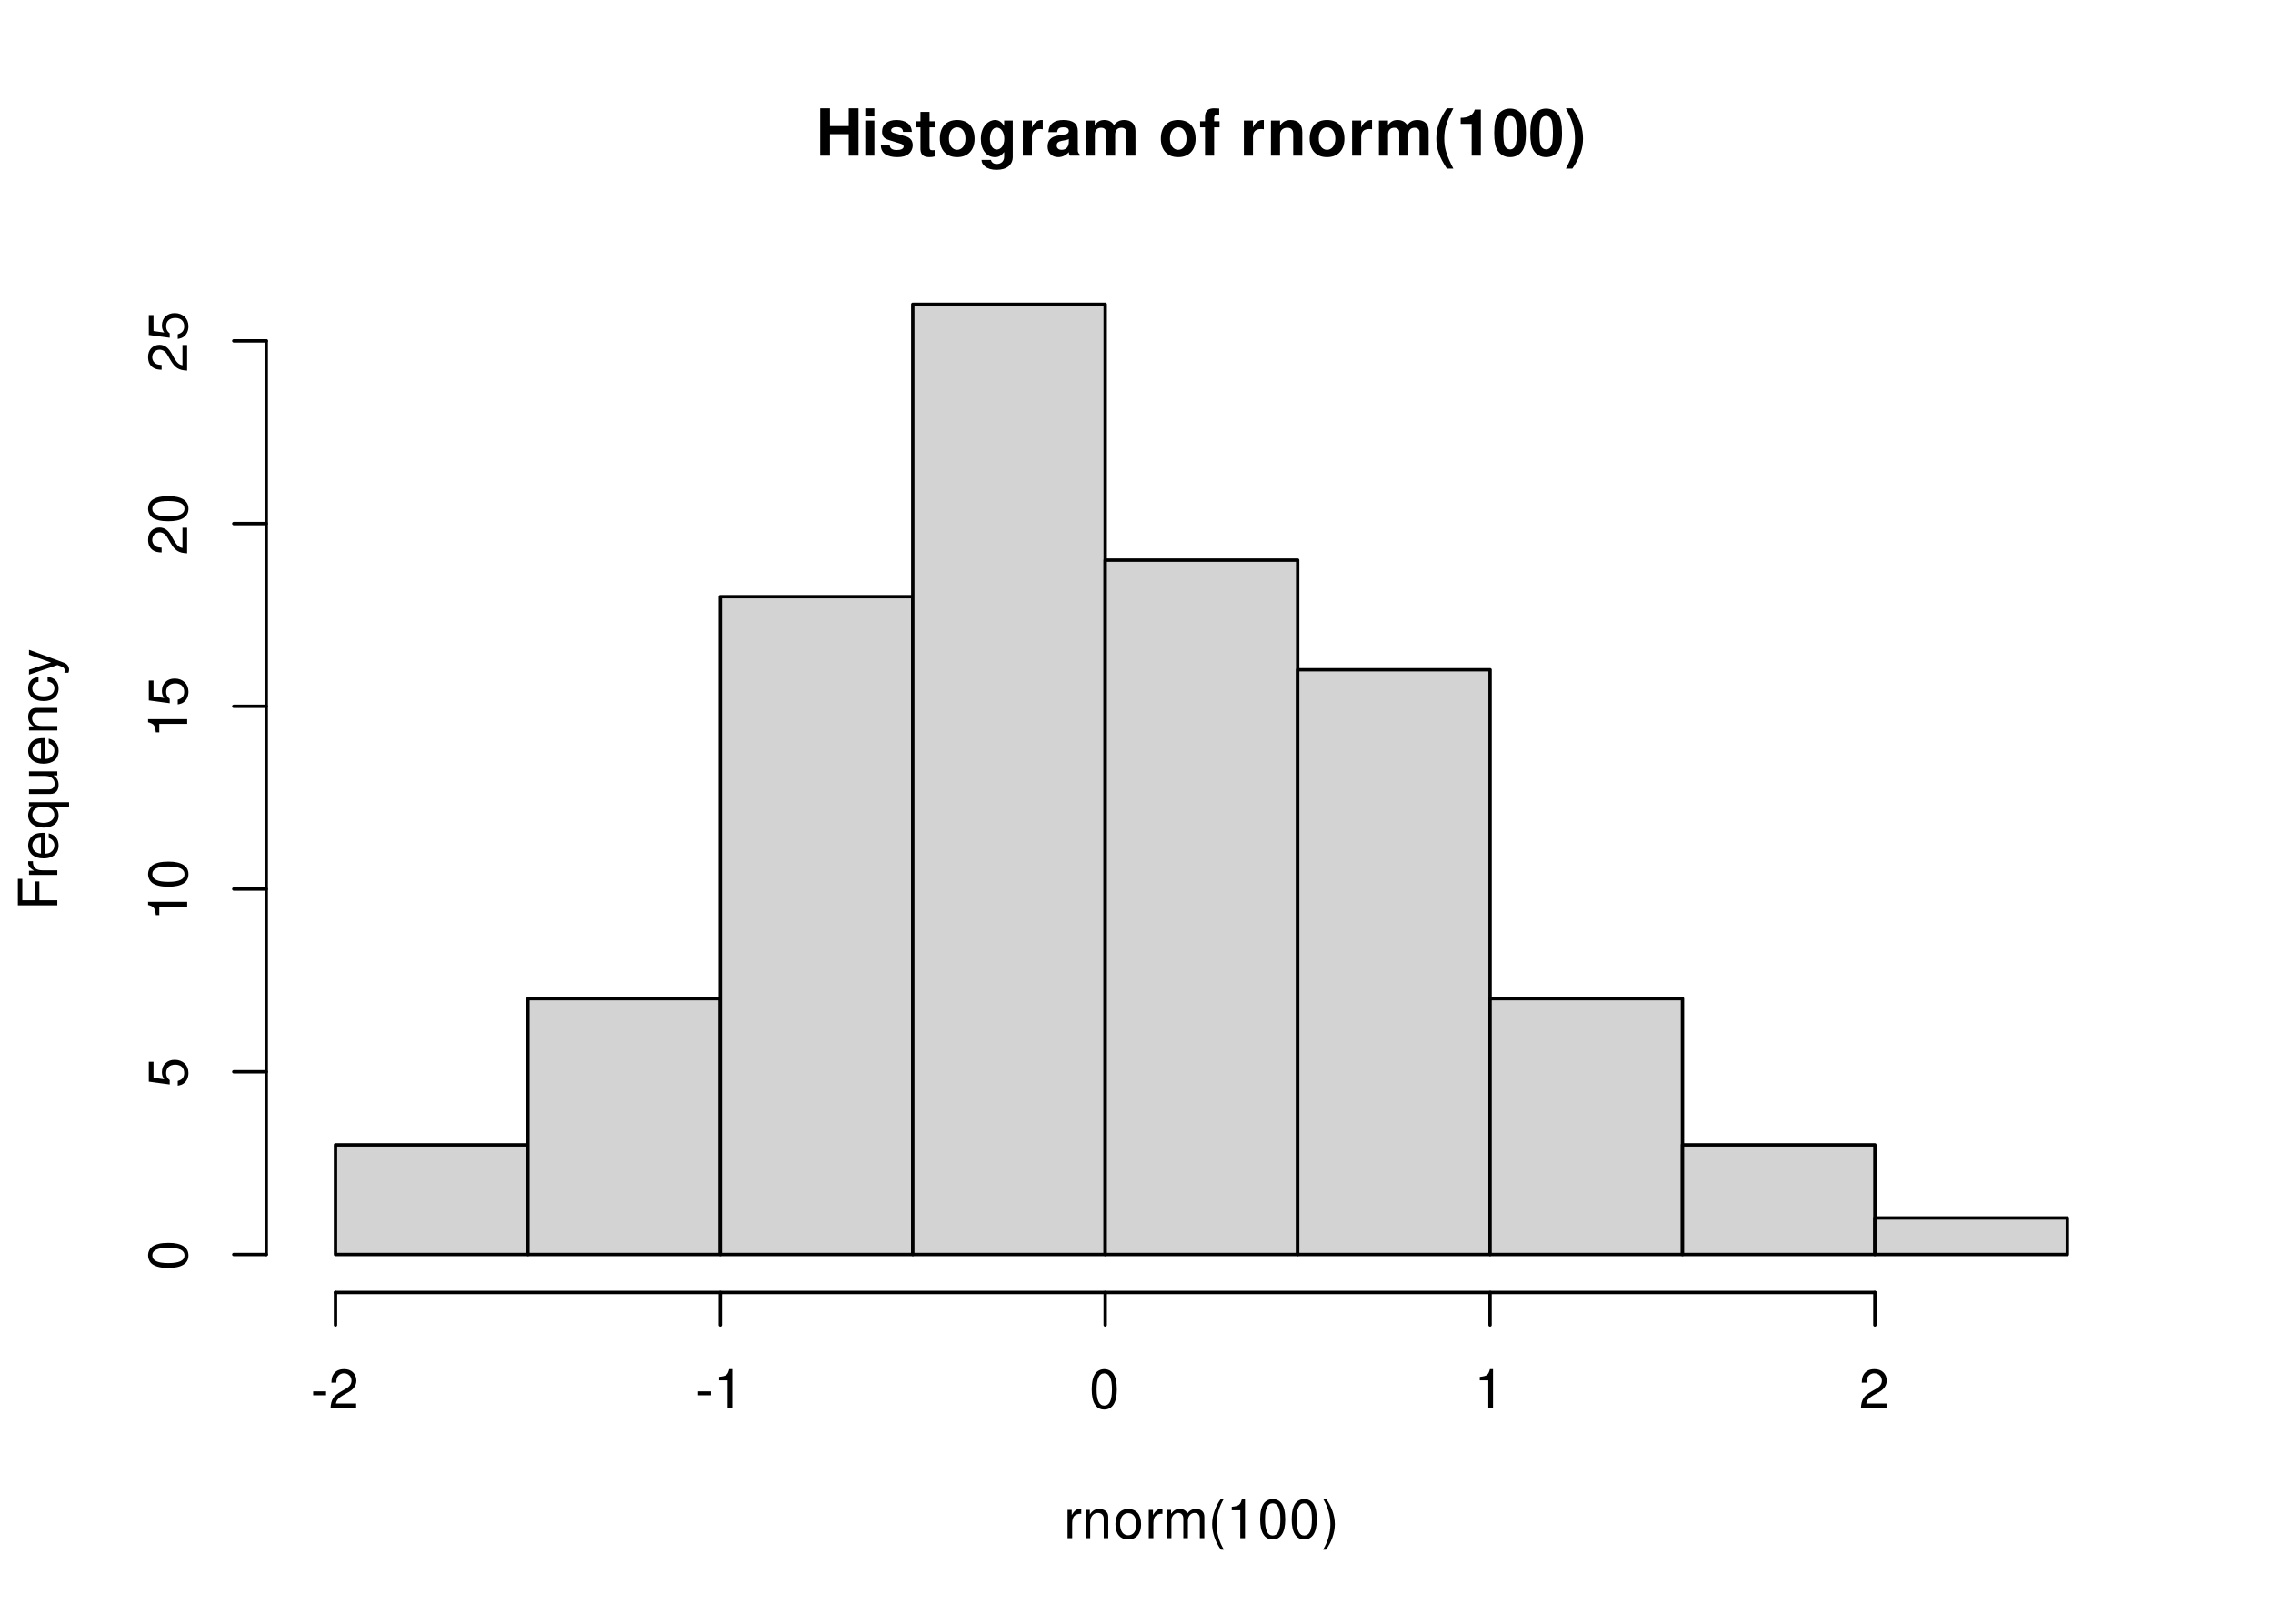
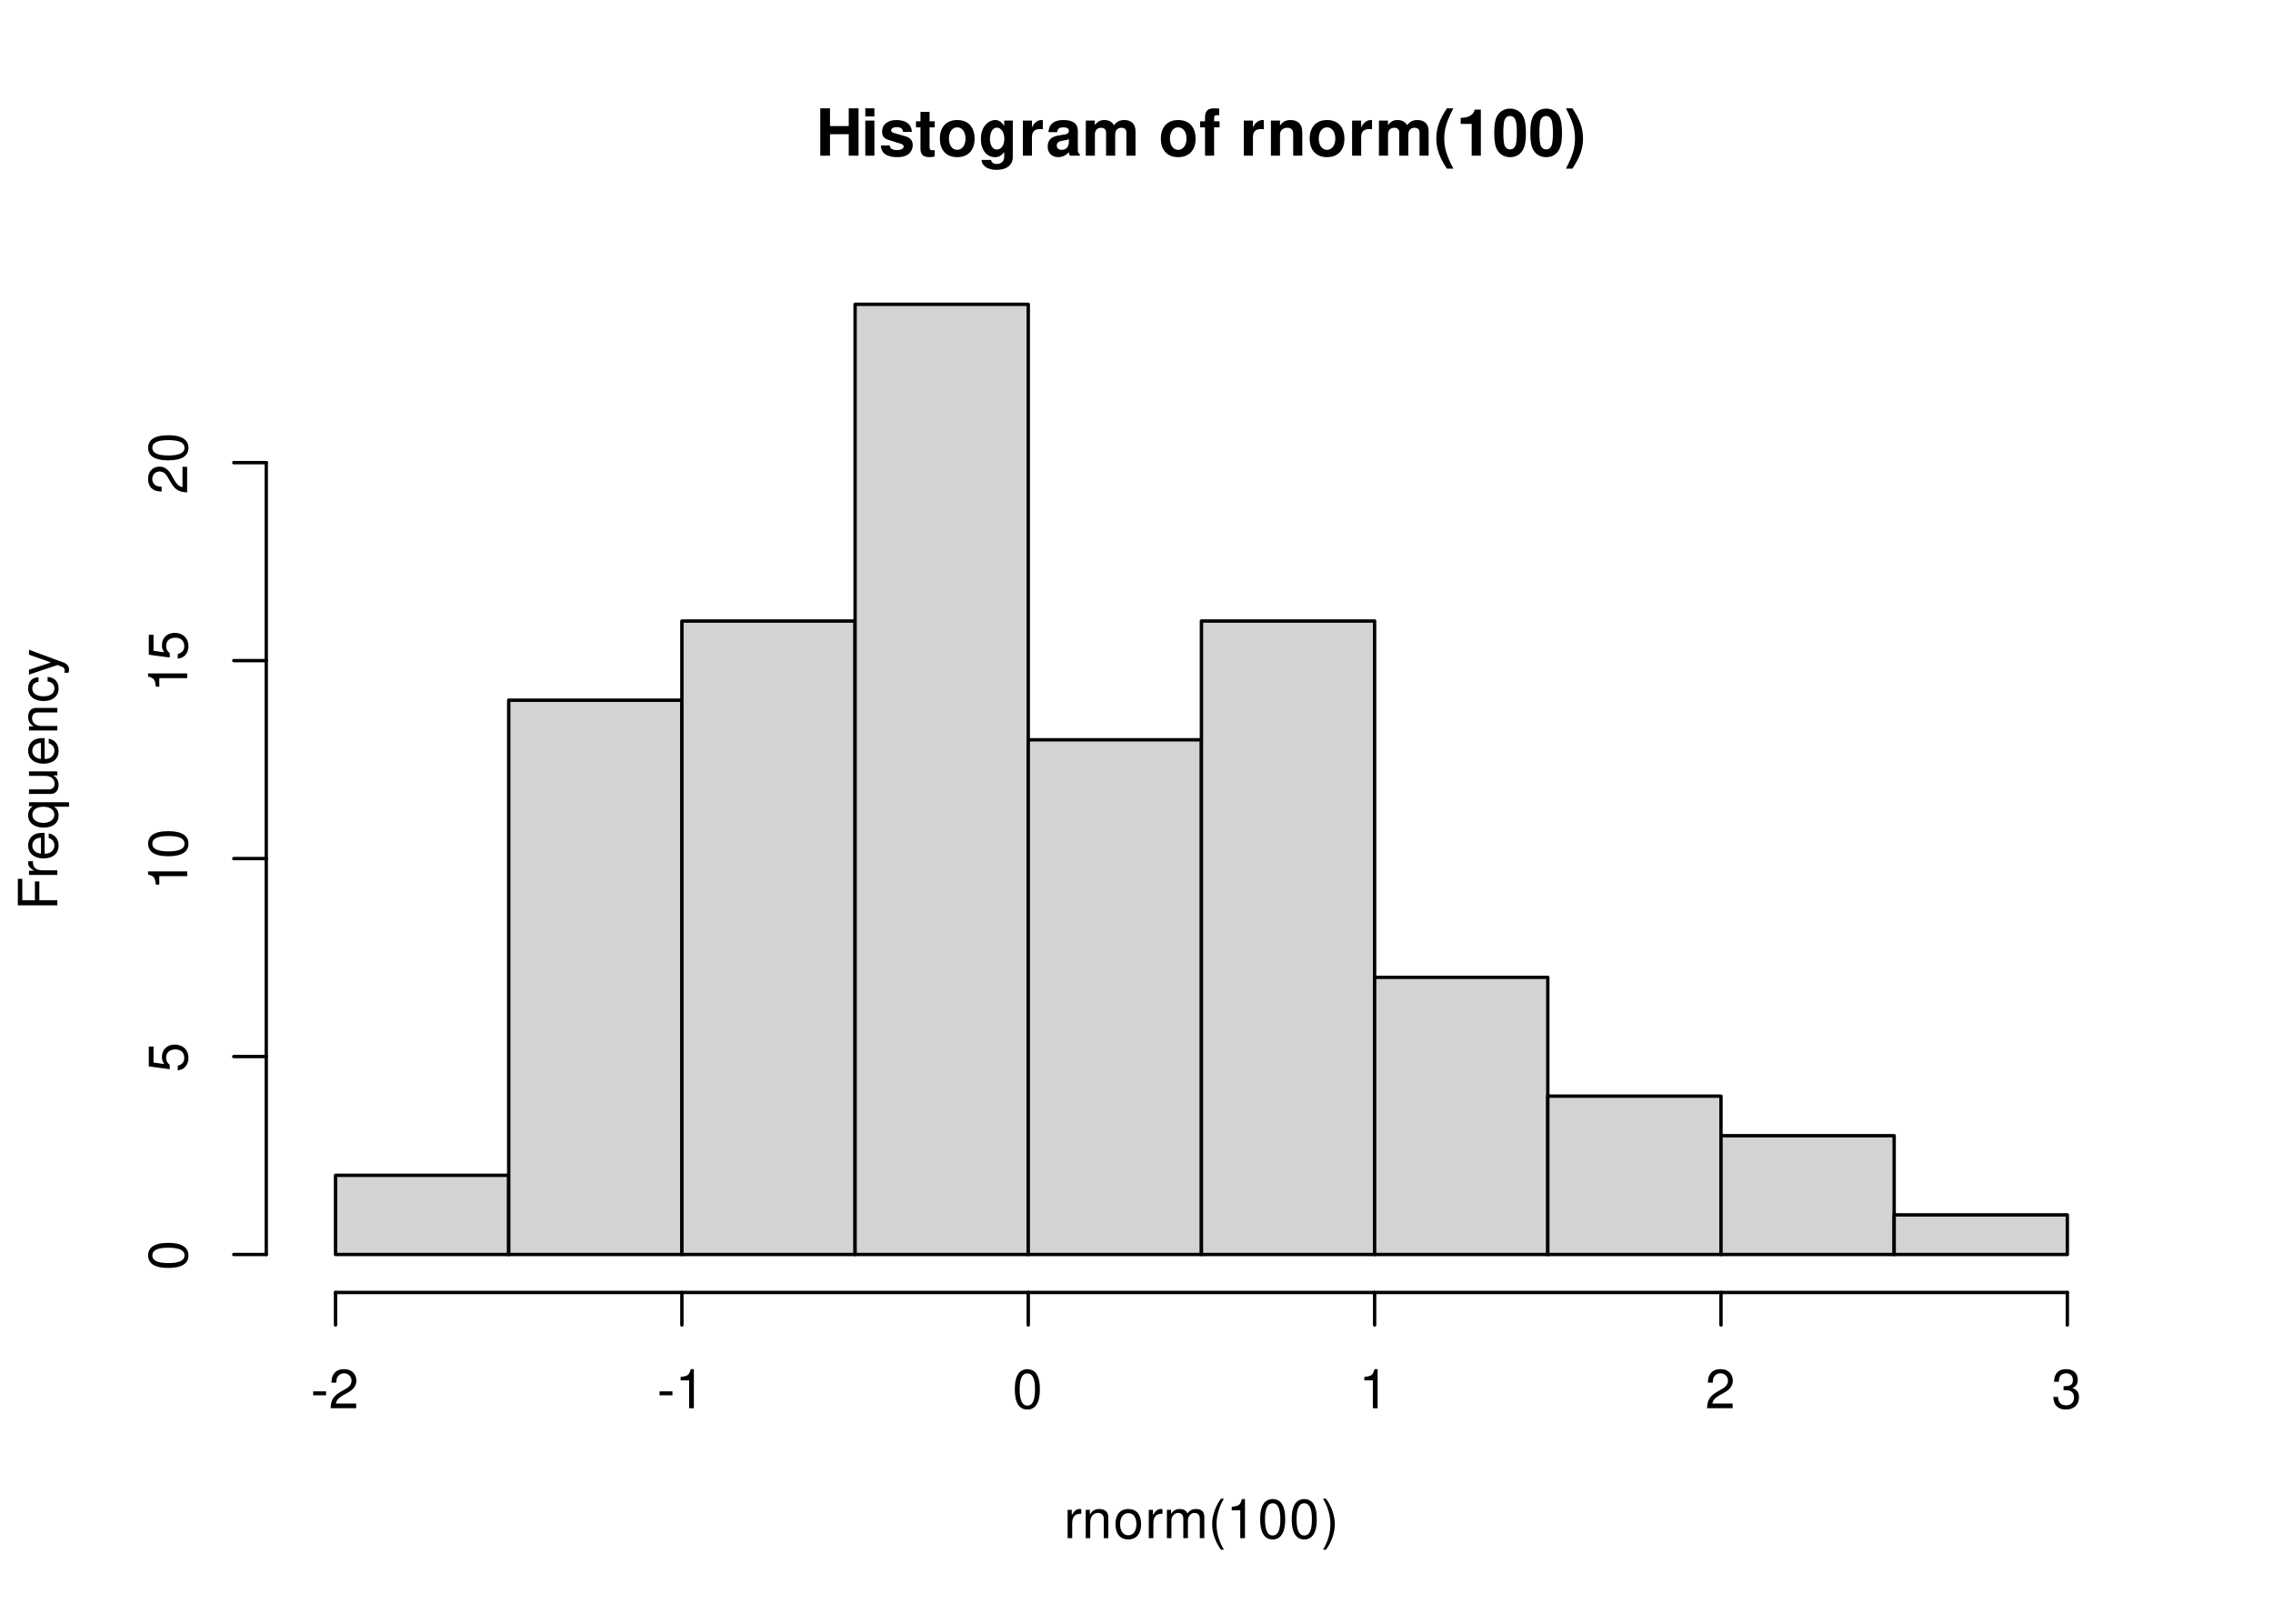
<svg xmlns="http://www.w3.org/2000/svg" xmlns:xlink="http://www.w3.org/1999/xlink" width="504pt" height="360pt" viewBox="0 0 504 360">
  <defs>
    <g>
      <g id="glyph-0-0">
        <path d="M 7.297 -4.766 L 7.297 0 L 9.469 0 L 9.469 -10.5 L 7.297 -10.5 L 7.297 -6.562 L 3.141 -6.562 L 3.141 -10.5 L 0.984 -10.5 L 0.984 0 L 3.141 0 L 3.141 -4.766 Z M 7.297 -4.766 " />
      </g>
      <g id="glyph-0-1">
        <path d="M 2.984 -7.781 L 0.969 -7.781 L 0.969 0 L 2.984 0 Z M 2.984 -10.5 L 0.969 -10.5 L 0.969 -8.703 L 2.984 -8.703 Z M 2.984 -10.5 " />
      </g>
      <g id="glyph-0-2">
        <path d="M 7.281 -5.266 C 7.25 -6.922 5.984 -7.906 3.891 -7.906 C 1.922 -7.906 0.688 -6.922 0.688 -5.312 C 0.688 -4.797 0.844 -4.344 1.125 -4.047 C 1.391 -3.781 1.641 -3.641 2.391 -3.406 L 4.797 -2.656 C 5.297 -2.5 5.469 -2.328 5.469 -2.016 C 5.469 -1.547 4.906 -1.25 3.969 -1.25 C 3.438 -1.25 3.047 -1.344 2.781 -1.531 C 2.562 -1.688 2.484 -1.844 2.391 -2.266 L 0.422 -2.266 C 0.469 -0.547 1.734 0.328 4.094 0.328 C 5.172 0.328 6 0.094 6.562 -0.359 C 7.141 -0.828 7.484 -1.547 7.484 -2.312 C 7.484 -3.312 6.984 -3.969 5.969 -4.266 L 3.422 -5 C 2.859 -5.172 2.703 -5.281 2.703 -5.609 C 2.703 -6.031 3.172 -6.328 3.875 -6.328 C 4.844 -6.328 5.312 -5.984 5.328 -5.266 Z M 7.281 -5.266 " />
      </g>
      <g id="glyph-0-3">
        <path d="M 4.344 -7.625 L 3.219 -7.625 L 3.219 -9.703 L 1.203 -9.703 L 1.203 -7.625 L 0.203 -7.625 L 0.203 -6.281 L 1.203 -6.281 L 1.203 -1.5 C 1.203 -0.281 1.844 0.328 3.172 0.328 C 3.625 0.328 3.969 0.281 4.344 0.172 L 4.344 -1.234 C 4.141 -1.203 4.031 -1.203 3.875 -1.203 C 3.344 -1.203 3.219 -1.359 3.219 -2.047 L 3.219 -6.281 L 4.344 -6.281 Z M 4.344 -7.625 " />
      </g>
      <g id="glyph-0-4">
        <path d="M 4.344 -7.906 C 1.953 -7.906 0.5 -6.344 0.5 -3.781 C 0.5 -1.219 1.953 0.328 4.344 0.328 C 6.734 0.328 8.203 -1.219 8.203 -3.734 C 8.203 -6.375 6.766 -7.906 4.344 -7.906 Z M 4.344 -6.281 C 5.453 -6.281 6.188 -5.281 6.188 -3.766 C 6.188 -2.312 5.438 -1.297 4.344 -1.297 C 3.25 -1.297 2.516 -2.297 2.516 -3.781 C 2.516 -5.281 3.25 -6.281 4.344 -6.281 Z M 4.344 -6.281 " />
      </g>
      <g id="glyph-0-5">
        <path d="M 5.766 -7.781 L 5.766 -6.578 C 5.203 -7.484 4.578 -7.906 3.766 -7.906 C 3.062 -7.906 2.312 -7.562 1.766 -7 C 1 -6.188 0.594 -5.078 0.594 -3.703 C 0.594 -1.312 1.859 0.328 3.719 0.328 C 4.547 0.328 5.062 0.062 5.766 -0.797 L 5.766 0.266 C 5.766 1.203 5.094 1.844 4.156 1.844 C 3.422 1.844 2.984 1.531 2.828 0.938 L 0.75 0.938 C 0.766 1.547 0.984 1.953 1.516 2.391 C 2.125 2.891 2.984 3.141 4.078 3.141 C 6.328 3.141 7.672 2.062 7.672 0.266 L 7.672 -7.781 Z M 4.141 -6.219 C 5.078 -6.219 5.797 -5.172 5.797 -3.734 C 5.797 -2.312 5.109 -1.359 4.109 -1.359 C 3.234 -1.359 2.609 -2.312 2.609 -3.734 C 2.609 -5.203 3.234 -6.219 4.141 -6.219 Z M 4.141 -6.219 " />
      </g>
      <g id="glyph-0-6">
        <path d="M 0.906 -7.781 L 0.906 0 L 2.922 0 L 2.922 -4.141 C 2.922 -5.312 3.516 -5.906 4.703 -5.906 C 4.906 -5.906 5.062 -5.891 5.328 -5.844 L 5.328 -7.891 C 5.219 -7.906 5.172 -7.906 5.078 -7.906 C 4.156 -7.906 3.375 -7.297 2.922 -6.25 L 2.922 -7.781 Z M 0.906 -7.781 " />
      </g>
      <g id="glyph-0-7">
        <path d="M 7.547 -0.25 C 7.203 -0.578 7.094 -0.812 7.094 -1.203 L 7.094 -5.516 C 7.094 -7.109 6 -7.906 3.906 -7.906 C 1.797 -7.906 0.703 -7.016 0.578 -5.219 L 2.516 -5.219 C 2.625 -6.016 2.953 -6.281 3.953 -6.281 C 4.719 -6.281 5.109 -6.016 5.109 -5.5 C 5.109 -5.25 4.984 -5.031 4.766 -4.891 C 4.5 -4.75 4.5 -4.75 3.5 -4.594 L 2.688 -4.453 C 1.156 -4.188 0.406 -3.406 0.406 -2 C 0.406 -0.609 1.344 0.328 2.766 0.328 C 3.625 0.328 4.406 -0.031 5.125 -0.781 C 5.125 -0.375 5.172 -0.234 5.359 0 L 7.547 0 Z M 5.109 -3.125 C 5.109 -1.953 4.531 -1.297 3.516 -1.297 C 2.844 -1.297 2.422 -1.656 2.422 -2.234 C 2.422 -2.844 2.734 -3.125 3.578 -3.297 L 4.266 -3.422 C 4.797 -3.531 4.891 -3.562 5.109 -3.672 Z M 5.109 -3.125 " />
      </g>
      <g id="glyph-0-8">
        <path d="M 0.859 -7.781 L 0.859 0 L 2.875 0 L 2.875 -4.672 C 2.875 -5.641 3.406 -6.188 4.266 -6.188 C 4.938 -6.188 5.359 -5.812 5.359 -5.188 L 5.359 0 L 7.375 0 L 7.375 -4.672 C 7.375 -5.625 7.891 -6.188 8.766 -6.188 C 9.438 -6.188 9.859 -5.812 9.859 -5.188 L 9.859 0 L 11.875 0 L 11.875 -5.5 C 11.875 -7.016 10.953 -7.906 9.391 -7.906 C 8.406 -7.906 7.719 -7.562 7.109 -6.75 C 6.734 -7.484 5.969 -7.906 5 -7.906 C 4.109 -7.906 3.531 -7.625 2.859 -6.812 L 2.859 -7.781 Z M 0.859 -7.781 " />
      </g>
      <g id="glyph-0-9">
</g>
      <g id="glyph-0-10">
        <path d="M 4.516 -7.625 L 3.312 -7.625 L 3.312 -8.391 C 3.312 -8.781 3.484 -8.984 3.859 -8.984 C 4.047 -8.984 4.234 -8.969 4.438 -8.953 L 4.438 -10.453 C 4 -10.484 3.594 -10.5 3.281 -10.5 C 1.938 -10.5 1.297 -9.875 1.297 -8.562 L 1.297 -7.625 L 0.203 -7.625 L 0.203 -6.281 L 1.297 -6.281 L 1.297 0 L 3.312 0 L 3.312 -6.281 L 4.516 -6.281 Z M 4.516 -7.625 " />
      </g>
      <g id="glyph-0-11">
        <path d="M 0.906 -7.781 L 0.906 0 L 2.922 0 L 2.922 -4.672 C 2.922 -5.594 3.562 -6.188 4.547 -6.188 C 5.422 -6.188 5.844 -5.719 5.844 -4.797 L 5.844 0 L 7.859 0 L 7.859 -5.219 C 7.859 -6.938 6.922 -7.906 5.266 -7.906 C 4.203 -7.906 3.5 -7.531 2.922 -6.656 L 2.922 -7.781 Z M 0.906 -7.781 " />
      </g>
      <g id="glyph-0-12">
        <path d="M 2.922 -10.5 C 1.266 -8 0.578 -6.031 0.578 -3.812 C 0.578 -1.578 1.266 0.375 2.922 2.875 L 4.359 2.875 C 2.828 -0.094 2.344 -1.688 2.344 -3.812 C 2.344 -5.938 2.844 -7.562 4.359 -10.5 Z M 2.922 -10.5 " />
      </g>
      <g id="glyph-0-13">
        <path d="M 3.422 -7.047 L 3.422 0 L 5.453 0 L 5.453 -10.219 L 4.109 -10.219 C 3.781 -9 2.734 -8.391 0.984 -8.391 L 0.984 -7.047 Z M 3.422 -7.047 " />
      </g>
      <g id="glyph-0-14">
        <path d="M 3.938 -10.438 C 2.844 -10.438 1.906 -9.969 1.281 -9.125 C 0.688 -8.328 0.422 -7.031 0.422 -5.047 C 0.422 -3.234 0.641 -1.953 1.141 -1.188 C 1.75 -0.203 2.734 0.328 3.938 0.328 C 5.047 0.328 5.953 -0.109 6.578 -0.969 C 7.156 -1.75 7.453 -3.062 7.453 -4.984 C 7.453 -6.859 7.219 -8.125 6.734 -8.922 C 6.125 -9.891 5.125 -10.438 3.938 -10.438 Z M 3.938 -8.797 C 4.453 -8.797 4.875 -8.516 5.109 -7.984 C 5.312 -7.547 5.438 -6.438 5.438 -5.031 C 5.438 -3.875 5.328 -2.75 5.172 -2.328 C 4.938 -1.734 4.516 -1.391 3.938 -1.391 C 3.406 -1.391 3 -1.672 2.75 -2.188 C 2.547 -2.625 2.438 -3.688 2.438 -5.062 C 2.438 -6.266 2.531 -7.422 2.688 -7.844 C 2.906 -8.453 3.359 -8.797 3.938 -8.797 Z M 3.938 -8.797 " />
      </g>
      <g id="glyph-0-15">
        <path d="M 1.75 2.875 C 3.422 0.375 4.109 -1.578 4.109 -3.797 C 4.109 -6.031 3.422 -8 1.75 -10.5 L 0.312 -10.5 C 1.859 -7.531 2.328 -5.938 2.328 -3.797 C 2.328 -1.688 1.844 -0.062 0.312 2.875 Z M 1.75 2.875 " />
      </g>
      <g id="glyph-1-0">
        <path d="M 0.828 -6.281 L 0.828 0 L 1.844 0 L 1.844 -3.266 C 1.844 -4.781 2.469 -5.453 3.859 -5.406 L 3.859 -6.438 C 3.688 -6.453 3.594 -6.469 3.469 -6.469 C 2.812 -6.469 2.328 -6.078 1.75 -5.141 L 1.75 -6.281 Z M 0.828 -6.281 " />
      </g>
      <g id="glyph-1-1">
        <path d="M 0.844 -6.281 L 0.844 0 L 1.844 0 L 1.844 -3.469 C 1.844 -4.75 2.516 -5.594 3.547 -5.594 C 4.344 -5.594 4.844 -5.109 4.844 -4.359 L 4.844 0 L 5.844 0 L 5.844 -4.75 C 5.844 -5.797 5.062 -6.469 3.859 -6.469 C 2.922 -6.469 2.312 -6.109 1.766 -5.234 L 1.766 -6.281 Z M 0.844 -6.281 " />
      </g>
      <g id="glyph-1-2">
        <path d="M 3.266 -6.469 C 1.484 -6.469 0.438 -5.203 0.438 -3.094 C 0.438 -0.969 1.484 0.281 3.281 0.281 C 5.047 0.281 6.125 -0.984 6.125 -3.047 C 6.125 -5.234 5.094 -6.469 3.266 -6.469 Z M 3.281 -5.547 C 4.406 -5.547 5.078 -4.625 5.078 -3.062 C 5.078 -1.578 4.375 -0.641 3.281 -0.641 C 2.156 -0.641 1.469 -1.578 1.469 -3.094 C 1.469 -4.625 2.156 -5.547 3.281 -5.547 Z M 3.281 -5.547 " />
      </g>
      <g id="glyph-1-3">
        <path d="M 0.844 -6.281 L 0.844 0 L 1.844 0 L 1.844 -3.953 C 1.844 -4.859 2.516 -5.594 3.328 -5.594 C 4.062 -5.594 4.484 -5.141 4.484 -4.328 L 4.484 0 L 5.5 0 L 5.5 -3.953 C 5.5 -4.859 6.156 -5.594 6.969 -5.594 C 7.703 -5.594 8.141 -5.125 8.141 -4.328 L 8.141 0 L 9.141 0 L 9.141 -4.719 C 9.141 -5.844 8.5 -6.469 7.312 -6.469 C 6.484 -6.469 5.969 -6.219 5.391 -5.516 C 5.016 -6.188 4.516 -6.469 3.703 -6.469 C 2.859 -6.469 2.297 -6.156 1.766 -5.406 L 1.766 -6.281 Z M 0.844 -6.281 " />
      </g>
      <g id="glyph-1-4">
        <path d="M 2.828 -8.75 C 1.625 -7.172 0.875 -4.984 0.875 -3.109 C 0.875 -1.219 1.625 0.969 2.828 2.547 L 3.484 2.547 C 2.438 0.828 1.844 -1.188 1.844 -3.109 C 1.844 -5.016 2.438 -7.047 3.484 -8.75 Z M 2.828 -8.75 " />
      </g>
      <g id="glyph-1-5">
        <path d="M 3.109 -6.188 L 3.109 0 L 4.156 0 L 4.156 -8.672 L 3.469 -8.672 C 3.094 -7.344 2.859 -7.156 1.219 -6.953 L 1.219 -6.188 Z M 3.109 -6.188 " />
      </g>
      <g id="glyph-1-6">
        <path d="M 3.297 -8.672 C 2.516 -8.672 1.781 -8.312 1.344 -7.734 C 0.797 -6.953 0.516 -5.812 0.516 -4.203 C 0.516 -1.266 1.469 0.281 3.297 0.281 C 5.094 0.281 6.078 -1.266 6.078 -4.125 C 6.078 -5.812 5.812 -6.938 5.25 -7.734 C 4.812 -8.328 4.109 -8.672 3.297 -8.672 Z M 3.297 -7.734 C 4.438 -7.734 5 -6.578 5 -4.219 C 5 -1.75 4.453 -0.594 3.281 -0.594 C 2.156 -0.594 1.594 -1.797 1.594 -4.188 C 1.594 -6.578 2.156 -7.734 3.297 -7.734 Z M 3.297 -7.734 " />
      </g>
      <g id="glyph-1-7">
        <path d="M 1.109 2.547 C 2.312 0.969 3.078 -1.219 3.078 -3.094 C 3.078 -4.984 2.312 -7.172 1.109 -8.75 L 0.453 -8.75 C 1.516 -7.031 2.094 -5.016 2.094 -3.094 C 2.094 -1.188 1.516 0.844 0.453 2.547 Z M 1.109 2.547 " />
      </g>
      <g id="glyph-1-8">
        <path d="M 3.406 -3.75 L 0.547 -3.75 L 0.547 -2.875 L 3.406 -2.875 Z M 3.406 -3.75 " />
      </g>
      <g id="glyph-1-9">
        <path d="M 6.078 -1.047 L 1.594 -1.047 C 1.703 -1.766 2.094 -2.219 3.125 -2.859 L 4.328 -3.531 C 5.516 -4.188 6.125 -5.078 6.125 -6.141 C 6.125 -6.859 5.844 -7.531 5.344 -8 C 4.844 -8.453 4.219 -8.672 3.406 -8.672 C 2.328 -8.672 1.531 -8.297 1.062 -7.547 C 0.75 -7.094 0.625 -6.547 0.594 -5.672 L 1.656 -5.672 C 1.688 -6.266 1.766 -6.609 1.906 -6.906 C 2.188 -7.422 2.734 -7.75 3.375 -7.75 C 4.328 -7.75 5.047 -7.062 5.047 -6.125 C 5.047 -5.422 4.656 -4.828 3.906 -4.391 L 2.797 -3.75 C 1.016 -2.719 0.5 -1.906 0.406 -0.016 L 6.078 -0.016 Z M 6.078 -1.047 " />
+       </g>
+       <g id="glyph-1-10">
+         <path d="M 2.656 -4 L 3.234 -4 C 4.375 -4 4.984 -3.453 4.984 -2.406 C 4.984 -1.312 4.328 -0.656 3.234 -0.656 C 2.078 -0.656 1.516 -1.25 1.438 -2.516 L 0.391 -2.516 C 0.438 -1.828 0.547 -1.375 0.75 -0.984 C 1.203 -0.141 2.031 0.281 3.188 0.281 C 4.938 0.281 6.078 -0.781 6.078 -2.422 C 6.078 -3.531 5.656 -4.125 4.625 -4.484 C 5.422 -4.812 5.812 -5.406 5.812 -6.281 C 5.812 -7.781 4.844 -8.672 3.234 -8.672 C 1.516 -8.672 0.594 -7.719 0.562 -5.875 L 1.625 -5.875 C 1.625 -6.406 1.688 -6.703 1.812 -6.969 C 2.047 -7.469 2.578 -7.75 3.234 -7.75 C 4.172 -7.75 4.734 -7.188 4.734 -6.25 C 4.734 -5.641 4.531 -5.266 4.062 -5.062 C 3.766 -4.938 3.391 -4.891 2.656 -4.891 Z M 2.656 -4 " />
      </g>
      <g id="glyph-2-0">
        <path d="M -3.984 -2.203 L -3.984 -6.375 L -4.969 -6.375 L -4.969 -2.203 L -7.766 -2.203 L -7.766 -6.953 L -8.75 -6.953 L -8.75 -1.078 L 0 -1.078 L 0 -2.203 Z M -3.984 -2.203 " />
      </g>
      <g id="glyph-2-1">
        <path d="M -6.281 -0.828 L 0 -0.828 L 0 -1.844 L -3.266 -1.844 C -4.781 -1.844 -5.453 -2.469 -5.406 -3.859 L -6.438 -3.859 C -6.453 -3.688 -6.469 -3.594 -6.469 -3.469 C -6.469 -2.812 -6.078 -2.328 -5.141 -1.75 L -6.281 -1.75 Z M -6.281 -0.828 " />
      </g>
      <g id="glyph-2-2">
        <path d="M -2.812 -6.156 C -3.766 -6.156 -4.344 -6.078 -4.812 -5.906 C -5.844 -5.5 -6.469 -4.531 -6.469 -3.359 C -6.469 -1.609 -5.141 -0.484 -3.062 -0.484 C -0.984 -0.484 0.281 -1.562 0.281 -3.344 C 0.281 -4.781 -0.547 -5.766 -1.906 -6.031 L -1.906 -5.016 C -1.078 -4.734 -0.641 -4.172 -0.641 -3.375 C -0.641 -2.734 -0.938 -2.203 -1.469 -1.859 C -1.828 -1.625 -2.188 -1.531 -2.812 -1.531 Z M -3.625 -1.547 C -4.781 -1.625 -5.547 -2.344 -5.547 -3.344 C -5.547 -4.375 -4.75 -5.078 -3.625 -5.078 Z M -3.625 -1.547 " />
      </g>
      <g id="glyph-2-3">
        <path d="M 2.609 -5.938 L -6.281 -5.938 L -6.281 -5.047 L -5.453 -5.047 C -6.109 -4.578 -6.469 -3.875 -6.469 -3.047 C -6.469 -1.391 -5.109 -0.312 -3.031 -0.312 C -0.984 -0.312 0.281 -1.328 0.281 -3 C 0.281 -3.875 -0.031 -4.469 -0.719 -4.938 L 2.609 -4.938 Z M -5.531 -3.188 C -5.531 -4.266 -4.578 -4.938 -3.062 -4.938 C -1.625 -4.938 -0.656 -4.25 -0.656 -3.188 C -0.656 -2.094 -1.625 -1.359 -3.094 -1.359 C -4.562 -1.359 -5.531 -2.094 -5.531 -3.188 Z M -5.531 -3.188 " />
      </g>
      <g id="glyph-2-4">
        <path d="M 0 -5.781 L -6.281 -5.781 L -6.281 -4.781 L -2.719 -4.781 C -1.438 -4.781 -0.594 -4.109 -0.594 -3.078 C -0.594 -2.281 -1.078 -1.781 -1.844 -1.781 L -6.281 -1.781 L -6.281 -0.781 L -1.438 -0.781 C -0.391 -0.781 0.281 -1.562 0.281 -2.781 C 0.281 -3.703 -0.047 -4.297 -0.875 -4.891 L 0 -4.891 Z M 0 -5.781 " />
      </g>
      <g id="glyph-2-5">
        <path d="M -6.281 -0.844 L 0 -0.844 L 0 -1.844 L -3.469 -1.844 C -4.75 -1.844 -5.594 -2.516 -5.594 -3.547 C -5.594 -4.344 -5.109 -4.844 -4.359 -4.844 L 0 -4.844 L 0 -5.844 L -4.75 -5.844 C -5.797 -5.844 -6.469 -5.062 -6.469 -3.859 C -6.469 -2.922 -6.109 -2.312 -5.234 -1.766 L -6.281 -1.766 Z M -6.281 -0.844 " />
      </g>
      <g id="glyph-2-6">
        <path d="M -4.172 -5.656 C -4.781 -5.609 -5.188 -5.469 -5.531 -5.234 C -6.125 -4.797 -6.469 -4.047 -6.469 -3.172 C -6.469 -1.469 -5.125 -0.375 -3.031 -0.375 C -1.016 -0.375 0.281 -1.453 0.281 -3.156 C 0.281 -4.656 -0.625 -5.609 -2.156 -5.719 L -2.156 -4.719 C -1.156 -4.547 -0.641 -4.031 -0.641 -3.188 C -0.641 -2.078 -1.547 -1.422 -3.031 -1.422 C -4.609 -1.422 -5.547 -2.062 -5.547 -3.156 C -5.547 -4 -5.047 -4.531 -4.172 -4.641 Z M -4.172 -5.656 " />
      </g>
      <g id="glyph-2-7">
        <path d="M -6.281 -4.656 L -1.391 -2.922 L -6.281 -1.312 L -6.281 -0.234 L 0.031 -2.359 L 1.016 -1.984 C 1.469 -1.812 1.625 -1.594 1.625 -1.172 C 1.625 -1.016 1.609 -0.859 1.562 -0.641 L 2.453 -0.641 C 2.562 -0.859 2.609 -1.062 2.609 -1.312 C 2.609 -1.641 2.516 -1.984 2.312 -2.25 C 2.094 -2.562 1.828 -2.75 1.312 -2.938 L -6.281 -5.734 Z M -6.281 -4.656 " />
      </g>
      <g id="glyph-2-8">
        <path d="M -8.672 -3.297 C -8.672 -2.516 -8.312 -1.781 -7.734 -1.344 C -6.953 -0.797 -5.812 -0.516 -4.203 -0.516 C -1.266 -0.516 0.281 -1.469 0.281 -3.297 C 0.281 -5.094 -1.266 -6.078 -4.125 -6.078 C -5.812 -6.078 -6.938 -5.812 -7.734 -5.25 C -8.328 -4.812 -8.672 -4.109 -8.672 -3.297 Z M -7.734 -3.297 C -7.734 -4.438 -6.578 -5 -4.219 -5 C -1.75 -5 -0.594 -4.453 -0.594 -3.281 C -0.594 -2.156 -1.797 -1.594 -4.188 -1.594 C -6.578 -1.594 -7.734 -2.156 -7.734 -3.297 Z M -7.734 -3.297 " />
      </g>
      <g id="glyph-2-9">
        <path d="M -8.516 -5.719 L -8.516 -1.312 L -3.875 -0.688 L -3.875 -1.656 C -4.469 -2.141 -4.672 -2.562 -4.672 -3.234 C -4.672 -4.375 -3.891 -5.078 -2.625 -5.078 C -1.406 -5.078 -0.656 -4.375 -0.656 -3.219 C -0.656 -2.297 -1.125 -1.734 -2.094 -1.469 L -2.094 -0.422 C -1.391 -0.562 -1.062 -0.688 -0.75 -0.938 C -0.094 -1.422 0.281 -2.281 0.281 -3.234 C 0.281 -4.953 -0.969 -6.156 -2.766 -6.156 C -4.453 -6.156 -5.609 -5.047 -5.609 -3.406 C -5.609 -2.812 -5.453 -2.328 -5.094 -1.844 L -7.469 -2.172 L -7.469 -5.719 Z M -8.516 -5.719 " />
      </g>
      <g id="glyph-2-10">
        <path d="M -6.188 -3.109 L 0 -3.109 L 0 -4.156 L -8.672 -4.156 L -8.672 -3.469 C -7.344 -3.094 -7.156 -2.859 -6.953 -1.219 L -6.188 -1.219 Z M -6.188 -3.109 " />
      </g>
      <g id="glyph-2-11">
        <path d="M -1.047 -6.078 L -1.047 -1.594 C -1.766 -1.703 -2.219 -2.094 -2.859 -3.125 L -3.531 -4.328 C -4.188 -5.516 -5.078 -6.125 -6.141 -6.125 C -6.859 -6.125 -7.531 -5.844 -8 -5.344 C -8.453 -4.844 -8.672 -4.219 -8.672 -3.406 C -8.672 -2.328 -8.297 -1.531 -7.547 -1.062 C -7.094 -0.75 -6.547 -0.625 -5.672 -0.594 L -5.672 -1.656 C -6.266 -1.688 -6.609 -1.766 -6.906 -1.906 C -7.422 -2.188 -7.75 -2.734 -7.75 -3.375 C -7.75 -4.328 -7.062 -5.047 -6.125 -5.047 C -5.422 -5.047 -4.828 -4.656 -4.391 -3.906 L -3.75 -2.797 C -2.719 -1.016 -1.906 -0.5 -0.016 -0.406 L -0.016 -6.078 Z M -1.047 -6.078 " />
      </g>
    </g>
  </defs>
  <rect x="-50.4" y="-36" width="604.8" height="432" fill="rgb(100%, 100%, 100%)" fill-opacity="1" />
  <g fill="rgb(0%, 0%, 0%)" fill-opacity="1">
    <use xlink:href="#glyph-0-0" x="180.898" y="34.517" />
    <use xlink:href="#glyph-0-1" x="190.898" y="34.517" />
    <use xlink:href="#glyph-0-2" x="194.898" y="34.517" />
    <use xlink:href="#glyph-0-3" x="202.898" y="34.517" />
    <use xlink:href="#glyph-0-4" x="207.898" y="34.517" />
    <use xlink:href="#glyph-0-5" x="216.898" y="34.517" />
    <use xlink:href="#glyph-0-6" x="225.898" y="34.517" />
    <use xlink:href="#glyph-0-7" x="231.898" y="34.517" />
    <use xlink:href="#glyph-0-8" x="239.898" y="34.517" />
    <use xlink:href="#glyph-0-9" x="252.898" y="34.517" />
    <use xlink:href="#glyph-0-4" x="256.898" y="34.517" />
    <use xlink:href="#glyph-0-10" x="265.898" y="34.517" />
    <use xlink:href="#glyph-0-9" x="270.898" y="34.517" />
    <use xlink:href="#glyph-0-6" x="274.898" y="34.517" />
    <use xlink:href="#glyph-0-11" x="280.898" y="34.517" />
    <use xlink:href="#glyph-0-4" x="289.898" y="34.517" />
    <use xlink:href="#glyph-0-6" x="298.898" y="34.517" />
    <use xlink:href="#glyph-0-8" x="304.898" y="34.517" />
    <use xlink:href="#glyph-0-12" x="317.898" y="34.517" />
    <use xlink:href="#glyph-0-13" x="322.898" y="34.517" />
    <use xlink:href="#glyph-0-14" x="330.898" y="34.517" />
    <use xlink:href="#glyph-0-14" x="338.898" y="34.517" />
    <use xlink:href="#glyph-0-15" x="346.898" y="34.517" />
  </g>
  <g fill="rgb(0%, 0%, 0%)" fill-opacity="1">
    <use xlink:href="#glyph-1-0" x="235.898" y="341.029" />
    <use xlink:href="#glyph-1-1" x="239.898" y="341.029" />
    <use xlink:href="#glyph-1-2" x="246.898" y="341.029" />
    <use xlink:href="#glyph-1-0" x="253.898" y="341.029" />
    <use xlink:href="#glyph-1-3" x="257.898" y="341.029" />
    <use xlink:href="#glyph-1-4" x="267.898" y="341.029" />
    <use xlink:href="#glyph-1-5" x="271.898" y="341.029" />
    <use xlink:href="#glyph-1-6" x="278.898" y="341.029" />
    <use xlink:href="#glyph-1-6" x="285.898" y="341.029" />
    <use xlink:href="#glyph-1-7" x="292.898" y="341.029" />
  </g>
  <g fill="rgb(0%, 0%, 0%)" fill-opacity="1">
    <use xlink:href="#glyph-2-0" x="12.709" y="201.801" />
    <use xlink:href="#glyph-2-1" x="12.709" y="194.801" />
    <use xlink:href="#glyph-2-2" x="12.709" y="190.801" />
    <use xlink:href="#glyph-2-3" x="12.709" y="183.801" />
    <use xlink:href="#glyph-2-4" x="12.709" y="176.801" />
    <use xlink:href="#glyph-2-2" x="12.709" y="169.801" />
    <use xlink:href="#glyph-2-5" x="12.709" y="162.801" />
    <use xlink:href="#glyph-2-6" x="12.709" y="155.801" />
    <use xlink:href="#glyph-2-7" x="12.709" y="149.801" />
  </g>
-   <path fill="none" stroke-width="0.75" stroke-linecap="round" stroke-linejoin="round" stroke="rgb(0%, 0%, 0%)" stroke-opacity="1" stroke-miterlimit="10" d="M 74.398 286.559 L 415.734 286.559 " />
+   <path fill="none" stroke-width="0.75" stroke-linecap="round" stroke-linejoin="round" stroke="rgb(0%, 0%, 0%)" stroke-opacity="1" stroke-miterlimit="10" d="M 74.398 286.559 L 458.398 286.559 " />
  <path fill="none" stroke-width="0.75" stroke-linecap="round" stroke-linejoin="round" stroke="rgb(0%, 0%, 0%)" stroke-opacity="1" stroke-miterlimit="10" d="M 74.398 286.559 L 74.398 293.762 " />
-   <path fill="none" stroke-width="0.75" stroke-linecap="round" stroke-linejoin="round" stroke="rgb(0%, 0%, 0%)" stroke-opacity="1" stroke-miterlimit="10" d="M 159.734 286.559 L 159.734 293.762 " />
-   <path fill="none" stroke-width="0.75" stroke-linecap="round" stroke-linejoin="round" stroke="rgb(0%, 0%, 0%)" stroke-opacity="1" stroke-miterlimit="10" d="M 245.066 286.559 L 245.066 293.762 " />
-   <path fill="none" stroke-width="0.75" stroke-linecap="round" stroke-linejoin="round" stroke="rgb(0%, 0%, 0%)" stroke-opacity="1" stroke-miterlimit="10" d="M 330.398 286.559 L 330.398 293.762 " />
-   <path fill="none" stroke-width="0.75" stroke-linecap="round" stroke-linejoin="round" stroke="rgb(0%, 0%, 0%)" stroke-opacity="1" stroke-miterlimit="10" d="M 415.734 286.559 L 415.734 293.762 " />
+   <path fill="none" stroke-width="0.75" stroke-linecap="round" stroke-linejoin="round" stroke="rgb(0%, 0%, 0%)" stroke-opacity="1" stroke-miterlimit="10" d="M 151.199 286.559 L 151.199 293.762 " />
+   <path fill="none" stroke-width="0.75" stroke-linecap="round" stroke-linejoin="round" stroke="rgb(0%, 0%, 0%)" stroke-opacity="1" stroke-miterlimit="10" d="M 228 286.559 L 228 293.762 " />
+   <path fill="none" stroke-width="0.75" stroke-linecap="round" stroke-linejoin="round" stroke="rgb(0%, 0%, 0%)" stroke-opacity="1" stroke-miterlimit="10" d="M 304.801 286.559 L 304.801 293.762 " />
+   <path fill="none" stroke-width="0.75" stroke-linecap="round" stroke-linejoin="round" stroke="rgb(0%, 0%, 0%)" stroke-opacity="1" stroke-miterlimit="10" d="M 381.602 286.559 L 381.602 293.762 " />
+   <path fill="none" stroke-width="0.75" stroke-linecap="round" stroke-linejoin="round" stroke="rgb(0%, 0%, 0%)" stroke-opacity="1" stroke-miterlimit="10" d="M 458.398 286.559 L 458.398 293.762 " />
  <g fill="rgb(0%, 0%, 0%)" fill-opacity="1">
    <use xlink:href="#glyph-1-8" x="68.898" y="312.229" />
    <use xlink:href="#glyph-1-9" x="72.898" y="312.229" />
  </g>
  <g fill="rgb(0%, 0%, 0%)" fill-opacity="1">
-     <use xlink:href="#glyph-1-8" x="154.234" y="312.229" />
-     <use xlink:href="#glyph-1-5" x="158.234" y="312.229" />
-   </g>
-   <g fill="rgb(0%, 0%, 0%)" fill-opacity="1">
-     <use xlink:href="#glyph-1-6" x="241.566" y="312.229" />
-   </g>
-   <g fill="rgb(0%, 0%, 0%)" fill-opacity="1">
-     <use xlink:href="#glyph-1-5" x="326.898" y="312.229" />
-   </g>
-   <g fill="rgb(0%, 0%, 0%)" fill-opacity="1">
-     <use xlink:href="#glyph-1-9" x="412.234" y="312.229" />
-   </g>
-   <path fill="none" stroke-width="0.75" stroke-linecap="round" stroke-linejoin="round" stroke="rgb(0%, 0%, 0%)" stroke-opacity="1" stroke-miterlimit="10" d="M 59.039 278.133 L 59.039 75.57 " />
+     <use xlink:href="#glyph-1-8" x="145.699" y="312.229" />
+     <use xlink:href="#glyph-1-5" x="149.699" y="312.229" />
+   </g>
+   <g fill="rgb(0%, 0%, 0%)" fill-opacity="1">
+     <use xlink:href="#glyph-1-6" x="224.5" y="312.229" />
+   </g>
+   <g fill="rgb(0%, 0%, 0%)" fill-opacity="1">
+     <use xlink:href="#glyph-1-5" x="301.301" y="312.229" />
+   </g>
+   <g fill="rgb(0%, 0%, 0%)" fill-opacity="1">
+     <use xlink:href="#glyph-1-9" x="378.102" y="312.229" />
+   </g>
+   <g fill="rgb(0%, 0%, 0%)" fill-opacity="1">
+     <use xlink:href="#glyph-1-10" x="454.898" y="312.229" />
+   </g>
+   <path fill="none" stroke-width="0.75" stroke-linecap="round" stroke-linejoin="round" stroke="rgb(0%, 0%, 0%)" stroke-opacity="1" stroke-miterlimit="10" d="M 59.039 278.133 L 59.039 102.578 " />
  <path fill="none" stroke-width="0.75" stroke-linecap="round" stroke-linejoin="round" stroke="rgb(0%, 0%, 0%)" stroke-opacity="1" stroke-miterlimit="10" d="M 59.039 278.133 L 51.84 278.133 " />
-   <path fill="none" stroke-width="0.75" stroke-linecap="round" stroke-linejoin="round" stroke="rgb(0%, 0%, 0%)" stroke-opacity="1" stroke-miterlimit="10" d="M 59.039 237.621 L 51.84 237.621 " />
-   <path fill="none" stroke-width="0.75" stroke-linecap="round" stroke-linejoin="round" stroke="rgb(0%, 0%, 0%)" stroke-opacity="1" stroke-miterlimit="10" d="M 59.039 197.109 L 51.84 197.109 " />
-   <path fill="none" stroke-width="0.75" stroke-linecap="round" stroke-linejoin="round" stroke="rgb(0%, 0%, 0%)" stroke-opacity="1" stroke-miterlimit="10" d="M 59.039 156.594 L 51.84 156.594 " />
-   <path fill="none" stroke-width="0.75" stroke-linecap="round" stroke-linejoin="round" stroke="rgb(0%, 0%, 0%)" stroke-opacity="1" stroke-miterlimit="10" d="M 59.039 116.082 L 51.84 116.082 " />
-   <path fill="none" stroke-width="0.75" stroke-linecap="round" stroke-linejoin="round" stroke="rgb(0%, 0%, 0%)" stroke-opacity="1" stroke-miterlimit="10" d="M 59.039 75.57 L 51.84 75.57 " />
+   <path fill="none" stroke-width="0.75" stroke-linecap="round" stroke-linejoin="round" stroke="rgb(0%, 0%, 0%)" stroke-opacity="1" stroke-miterlimit="10" d="M 59.039 234.246 L 51.84 234.246 " />
+   <path fill="none" stroke-width="0.75" stroke-linecap="round" stroke-linejoin="round" stroke="rgb(0%, 0%, 0%)" stroke-opacity="1" stroke-miterlimit="10" d="M 59.039 190.355 L 51.84 190.355 " />
+   <path fill="none" stroke-width="0.75" stroke-linecap="round" stroke-linejoin="round" stroke="rgb(0%, 0%, 0%)" stroke-opacity="1" stroke-miterlimit="10" d="M 59.039 146.465 L 51.84 146.465 " />
+   <path fill="none" stroke-width="0.75" stroke-linecap="round" stroke-linejoin="round" stroke="rgb(0%, 0%, 0%)" stroke-opacity="1" stroke-miterlimit="10" d="M 59.039 102.578 L 51.84 102.578 " />
  <g fill="rgb(0%, 0%, 0%)" fill-opacity="1">
    <use xlink:href="#glyph-2-8" x="41.51" y="281.633" />
  </g>
  <g fill="rgb(0%, 0%, 0%)" fill-opacity="1">
-     <use xlink:href="#glyph-2-9" x="41.51" y="241.121" />
-   </g>
-   <g fill="rgb(0%, 0%, 0%)" fill-opacity="1">
-     <use xlink:href="#glyph-2-10" x="41.51" y="204.109" />
-     <use xlink:href="#glyph-2-8" x="41.51" y="197.109" />
-   </g>
-   <g fill="rgb(0%, 0%, 0%)" fill-opacity="1">
-     <use xlink:href="#glyph-2-10" x="41.51" y="163.594" />
-     <use xlink:href="#glyph-2-9" x="41.51" y="156.594" />
-   </g>
-   <g fill="rgb(0%, 0%, 0%)" fill-opacity="1">
-     <use xlink:href="#glyph-2-11" x="41.51" y="123.082" />
-     <use xlink:href="#glyph-2-8" x="41.51" y="116.082" />
-   </g>
-   <g fill="rgb(0%, 0%, 0%)" fill-opacity="1">
-     <use xlink:href="#glyph-2-11" x="41.51" y="82.57" />
-     <use xlink:href="#glyph-2-9" x="41.51" y="75.57" />
-   </g>
-   <path fill-rule="nonzero" fill="rgb(82.745%, 82.745%, 82.745%)" fill-opacity="1" stroke-width="0.75" stroke-linecap="round" stroke-linejoin="round" stroke="rgb(0%, 0%, 0%)" stroke-opacity="1" stroke-miterlimit="10" d="M 74.398 278.133 L 117.066 278.133 L 117.066 253.824 L 74.398 253.824 Z M 74.398 278.133 " />
-   <path fill-rule="nonzero" fill="rgb(82.745%, 82.745%, 82.745%)" fill-opacity="1" stroke-width="0.75" stroke-linecap="round" stroke-linejoin="round" stroke="rgb(0%, 0%, 0%)" stroke-opacity="1" stroke-miterlimit="10" d="M 117.066 278.133 L 159.734 278.133 L 159.734 221.414 L 117.066 221.414 Z M 117.066 278.133 " />
-   <path fill-rule="nonzero" fill="rgb(82.745%, 82.745%, 82.745%)" fill-opacity="1" stroke-width="0.75" stroke-linecap="round" stroke-linejoin="round" stroke="rgb(0%, 0%, 0%)" stroke-opacity="1" stroke-miterlimit="10" d="M 159.734 278.133 L 202.402 278.133 L 202.402 132.285 L 159.734 132.285 Z M 159.734 278.133 " />
-   <path fill-rule="nonzero" fill="rgb(82.745%, 82.745%, 82.745%)" fill-opacity="1" stroke-width="0.75" stroke-linecap="round" stroke-linejoin="round" stroke="rgb(0%, 0%, 0%)" stroke-opacity="1" stroke-miterlimit="10" d="M 202.398 278.133 L 245.066 278.133 L 245.066 67.465 L 202.398 67.465 Z M 202.398 278.133 " />
-   <path fill-rule="nonzero" fill="rgb(82.745%, 82.745%, 82.745%)" fill-opacity="1" stroke-width="0.75" stroke-linecap="round" stroke-linejoin="round" stroke="rgb(0%, 0%, 0%)" stroke-opacity="1" stroke-miterlimit="10" d="M 245.066 278.133 L 287.734 278.133 L 287.734 124.184 L 245.066 124.184 Z M 245.066 278.133 " />
-   <path fill-rule="nonzero" fill="rgb(82.745%, 82.745%, 82.745%)" fill-opacity="1" stroke-width="0.75" stroke-linecap="round" stroke-linejoin="round" stroke="rgb(0%, 0%, 0%)" stroke-opacity="1" stroke-miterlimit="10" d="M 287.734 278.133 L 330.402 278.133 L 330.402 148.492 L 287.734 148.492 Z M 287.734 278.133 " />
-   <path fill-rule="nonzero" fill="rgb(82.745%, 82.745%, 82.745%)" fill-opacity="1" stroke-width="0.75" stroke-linecap="round" stroke-linejoin="round" stroke="rgb(0%, 0%, 0%)" stroke-opacity="1" stroke-miterlimit="10" d="M 330.398 278.133 L 373.066 278.133 L 373.066 221.414 L 330.398 221.414 Z M 330.398 278.133 " />
-   <path fill-rule="nonzero" fill="rgb(82.745%, 82.745%, 82.745%)" fill-opacity="1" stroke-width="0.75" stroke-linecap="round" stroke-linejoin="round" stroke="rgb(0%, 0%, 0%)" stroke-opacity="1" stroke-miterlimit="10" d="M 373.066 278.133 L 415.734 278.133 L 415.734 253.824 L 373.066 253.824 Z M 373.066 278.133 " />
-   <path fill-rule="nonzero" fill="rgb(82.745%, 82.745%, 82.745%)" fill-opacity="1" stroke-width="0.75" stroke-linecap="round" stroke-linejoin="round" stroke="rgb(0%, 0%, 0%)" stroke-opacity="1" stroke-miterlimit="10" d="M 415.734 278.133 L 458.402 278.133 L 458.402 270.031 L 415.734 270.031 Z M 415.734 278.133 " />
+     <use xlink:href="#glyph-2-9" x="41.51" y="237.746" />
+   </g>
+   <g fill="rgb(0%, 0%, 0%)" fill-opacity="1">
+     <use xlink:href="#glyph-2-10" x="41.51" y="197.355" />
+     <use xlink:href="#glyph-2-8" x="41.51" y="190.355" />
+   </g>
+   <g fill="rgb(0%, 0%, 0%)" fill-opacity="1">
+     <use xlink:href="#glyph-2-10" x="41.51" y="153.465" />
+     <use xlink:href="#glyph-2-9" x="41.51" y="146.465" />
+   </g>
+   <g fill="rgb(0%, 0%, 0%)" fill-opacity="1">
+     <use xlink:href="#glyph-2-11" x="41.51" y="109.578" />
+     <use xlink:href="#glyph-2-8" x="41.51" y="102.578" />
+   </g>
+   <path fill-rule="nonzero" fill="rgb(82.745%, 82.745%, 82.745%)" fill-opacity="1" stroke-width="0.75" stroke-linecap="round" stroke-linejoin="round" stroke="rgb(0%, 0%, 0%)" stroke-opacity="1" stroke-miterlimit="10" d="M 74.398 278.133 L 112.797 278.133 L 112.797 260.578 L 74.398 260.578 Z M 74.398 278.133 " />
+   <path fill-rule="nonzero" fill="rgb(82.745%, 82.745%, 82.745%)" fill-opacity="1" stroke-width="0.75" stroke-linecap="round" stroke-linejoin="round" stroke="rgb(0%, 0%, 0%)" stroke-opacity="1" stroke-miterlimit="10" d="M 112.801 278.133 L 151.199 278.133 L 151.199 155.242 L 112.801 155.242 Z M 112.801 278.133 " />
+   <path fill-rule="nonzero" fill="rgb(82.745%, 82.745%, 82.745%)" fill-opacity="1" stroke-width="0.75" stroke-linecap="round" stroke-linejoin="round" stroke="rgb(0%, 0%, 0%)" stroke-opacity="1" stroke-miterlimit="10" d="M 151.199 278.133 L 189.598 278.133 L 189.598 137.688 L 151.199 137.688 Z M 151.199 278.133 " />
+   <path fill-rule="nonzero" fill="rgb(82.745%, 82.745%, 82.745%)" fill-opacity="1" stroke-width="0.75" stroke-linecap="round" stroke-linejoin="round" stroke="rgb(0%, 0%, 0%)" stroke-opacity="1" stroke-miterlimit="10" d="M 189.602 278.133 L 228 278.133 L 228 67.465 L 189.602 67.465 Z M 189.602 278.133 " />
+   <path fill-rule="nonzero" fill="rgb(82.745%, 82.745%, 82.745%)" fill-opacity="1" stroke-width="0.75" stroke-linecap="round" stroke-linejoin="round" stroke="rgb(0%, 0%, 0%)" stroke-opacity="1" stroke-miterlimit="10" d="M 228 278.133 L 266.398 278.133 L 266.398 164.023 L 228 164.023 Z M 228 278.133 " />
+   <path fill-rule="nonzero" fill="rgb(82.745%, 82.745%, 82.745%)" fill-opacity="1" stroke-width="0.75" stroke-linecap="round" stroke-linejoin="round" stroke="rgb(0%, 0%, 0%)" stroke-opacity="1" stroke-miterlimit="10" d="M 266.398 278.133 L 304.797 278.133 L 304.797 137.688 L 266.398 137.688 Z M 266.398 278.133 " />
+   <path fill-rule="nonzero" fill="rgb(82.745%, 82.745%, 82.745%)" fill-opacity="1" stroke-width="0.75" stroke-linecap="round" stroke-linejoin="round" stroke="rgb(0%, 0%, 0%)" stroke-opacity="1" stroke-miterlimit="10" d="M 304.801 278.133 L 343.199 278.133 L 343.199 216.688 L 304.801 216.688 Z M 304.801 278.133 " />
+   <path fill-rule="nonzero" fill="rgb(82.745%, 82.745%, 82.745%)" fill-opacity="1" stroke-width="0.75" stroke-linecap="round" stroke-linejoin="round" stroke="rgb(0%, 0%, 0%)" stroke-opacity="1" stroke-miterlimit="10" d="M 343.199 278.133 L 381.598 278.133 L 381.598 243.023 L 343.199 243.023 Z M 343.199 278.133 " />
+   <path fill-rule="nonzero" fill="rgb(82.745%, 82.745%, 82.745%)" fill-opacity="1" stroke-width="0.75" stroke-linecap="round" stroke-linejoin="round" stroke="rgb(0%, 0%, 0%)" stroke-opacity="1" stroke-miterlimit="10" d="M 381.602 278.133 L 420 278.133 L 420 251.801 L 381.602 251.801 Z M 381.602 278.133 " />
+   <path fill-rule="nonzero" fill="rgb(82.745%, 82.745%, 82.745%)" fill-opacity="1" stroke-width="0.75" stroke-linecap="round" stroke-linejoin="round" stroke="rgb(0%, 0%, 0%)" stroke-opacity="1" stroke-miterlimit="10" d="M 420 278.133 L 458.398 278.133 L 458.398 269.355 L 420 269.355 Z M 420 278.133 " />
</svg>
